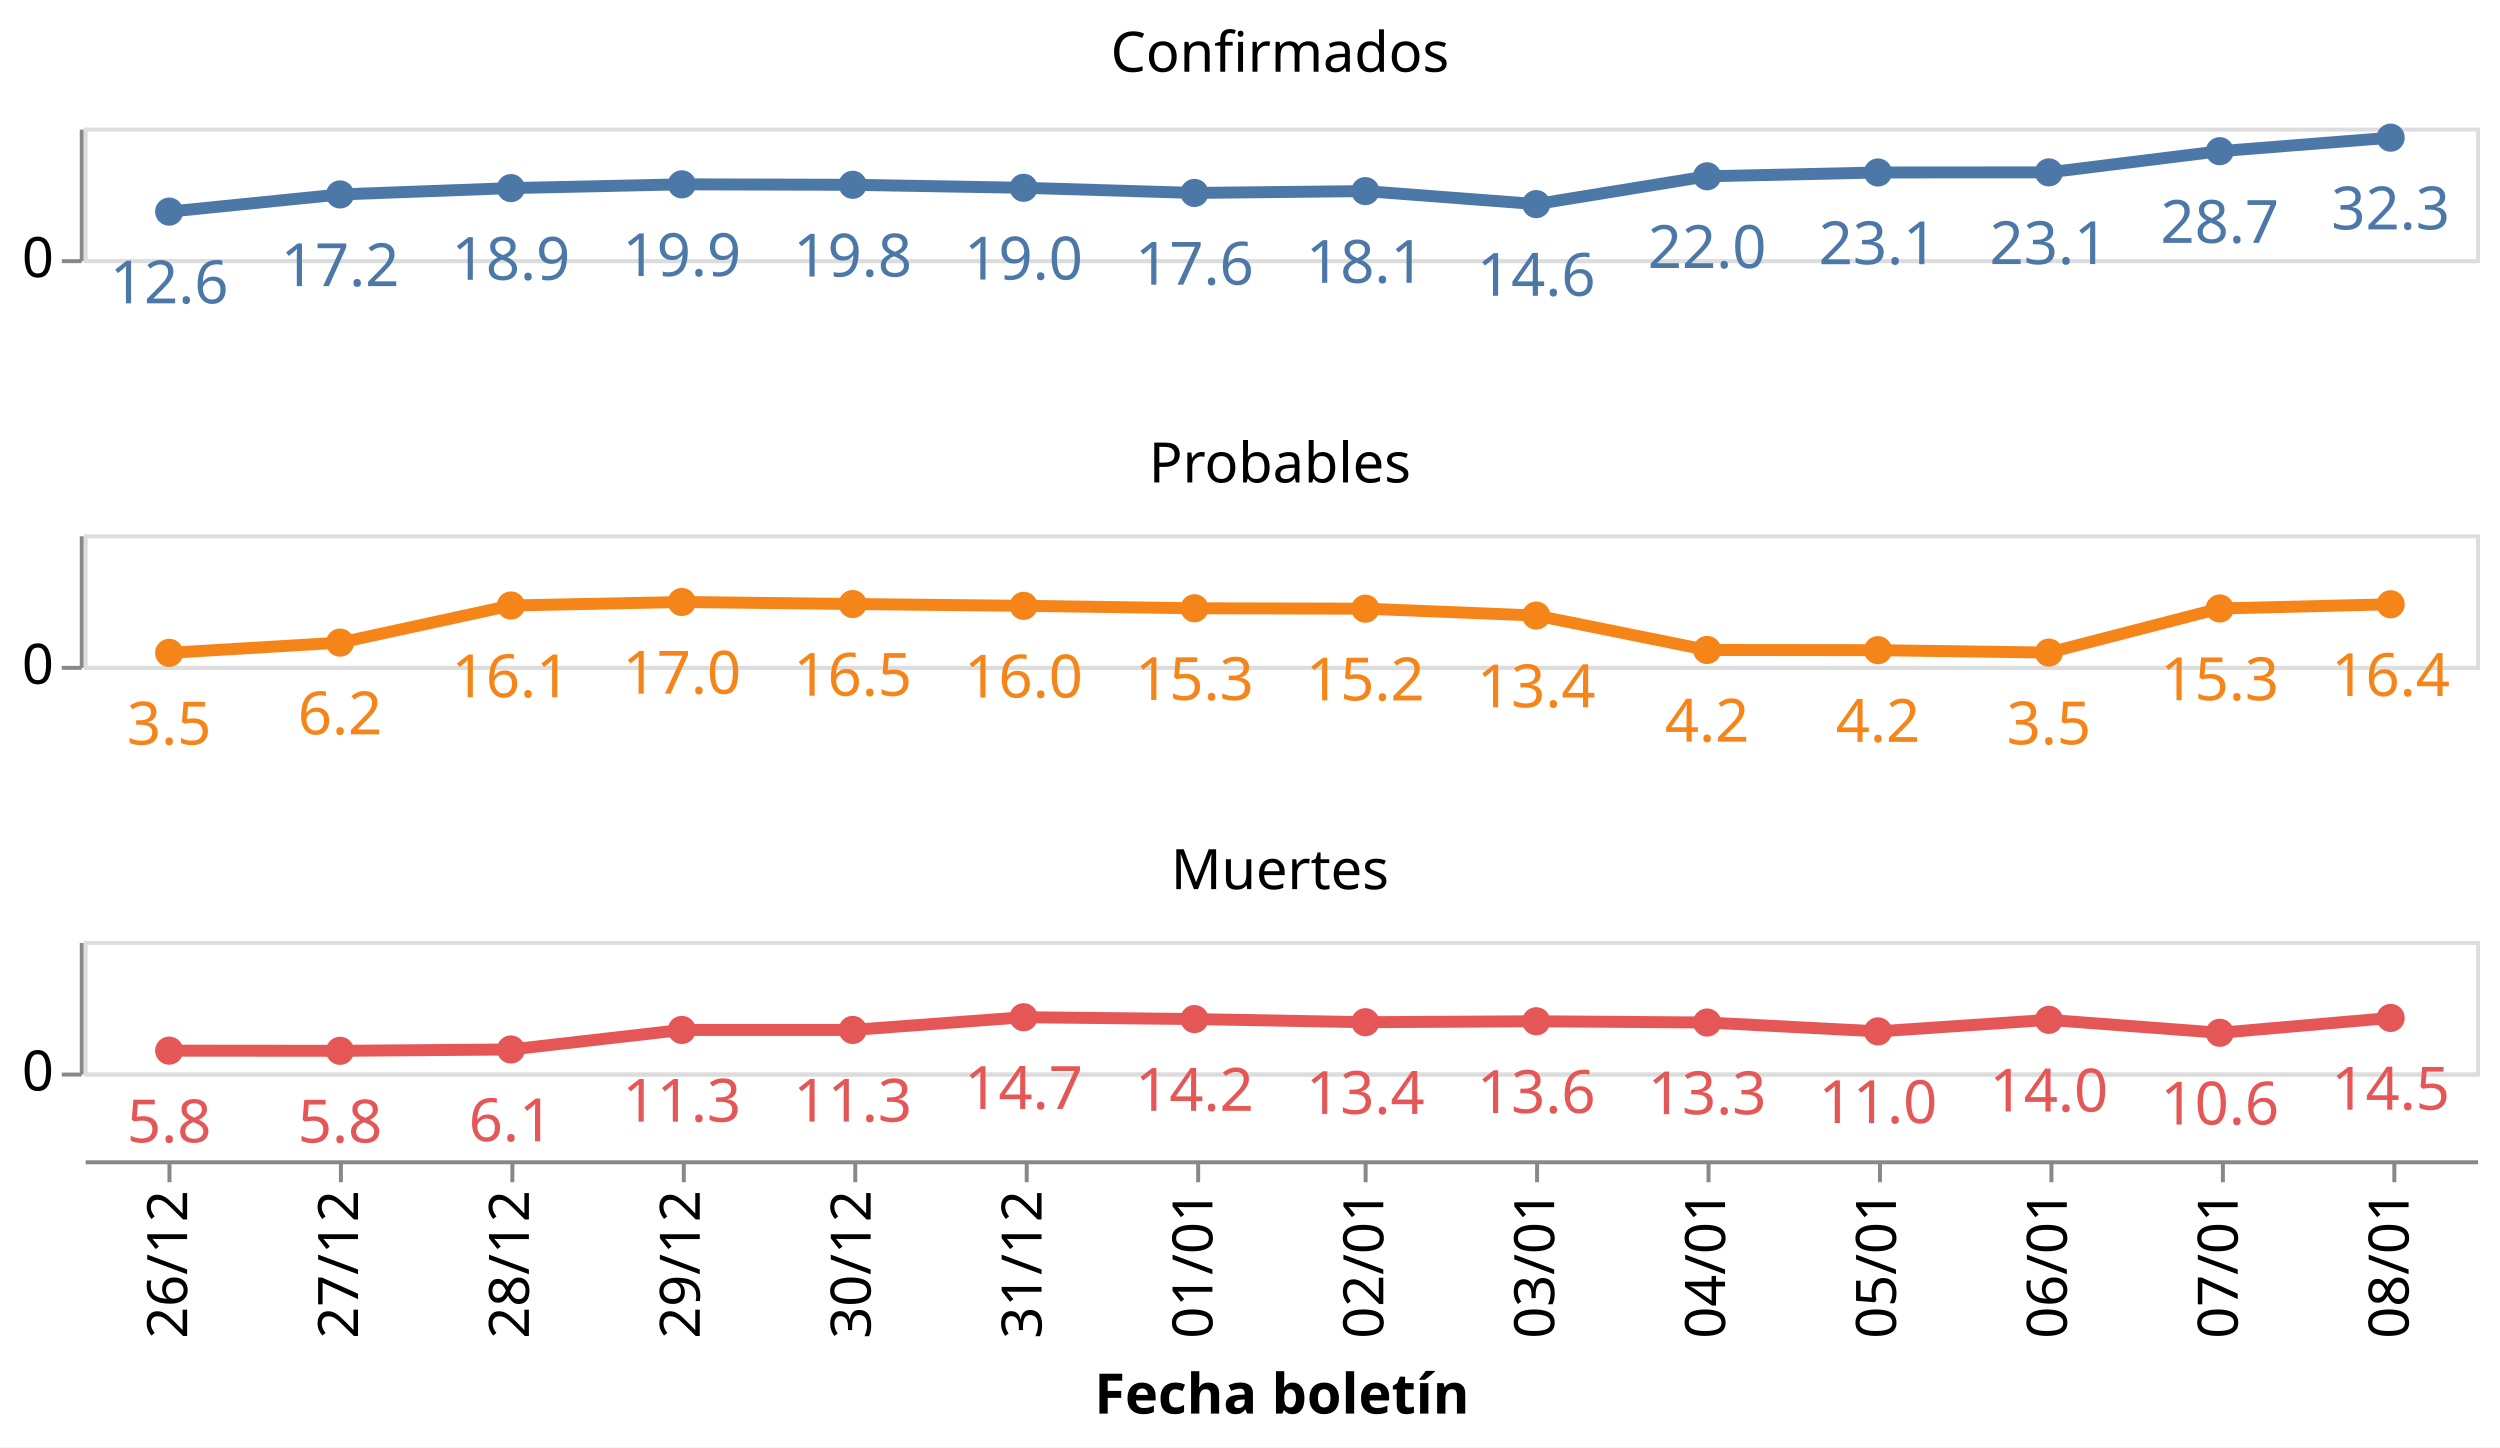
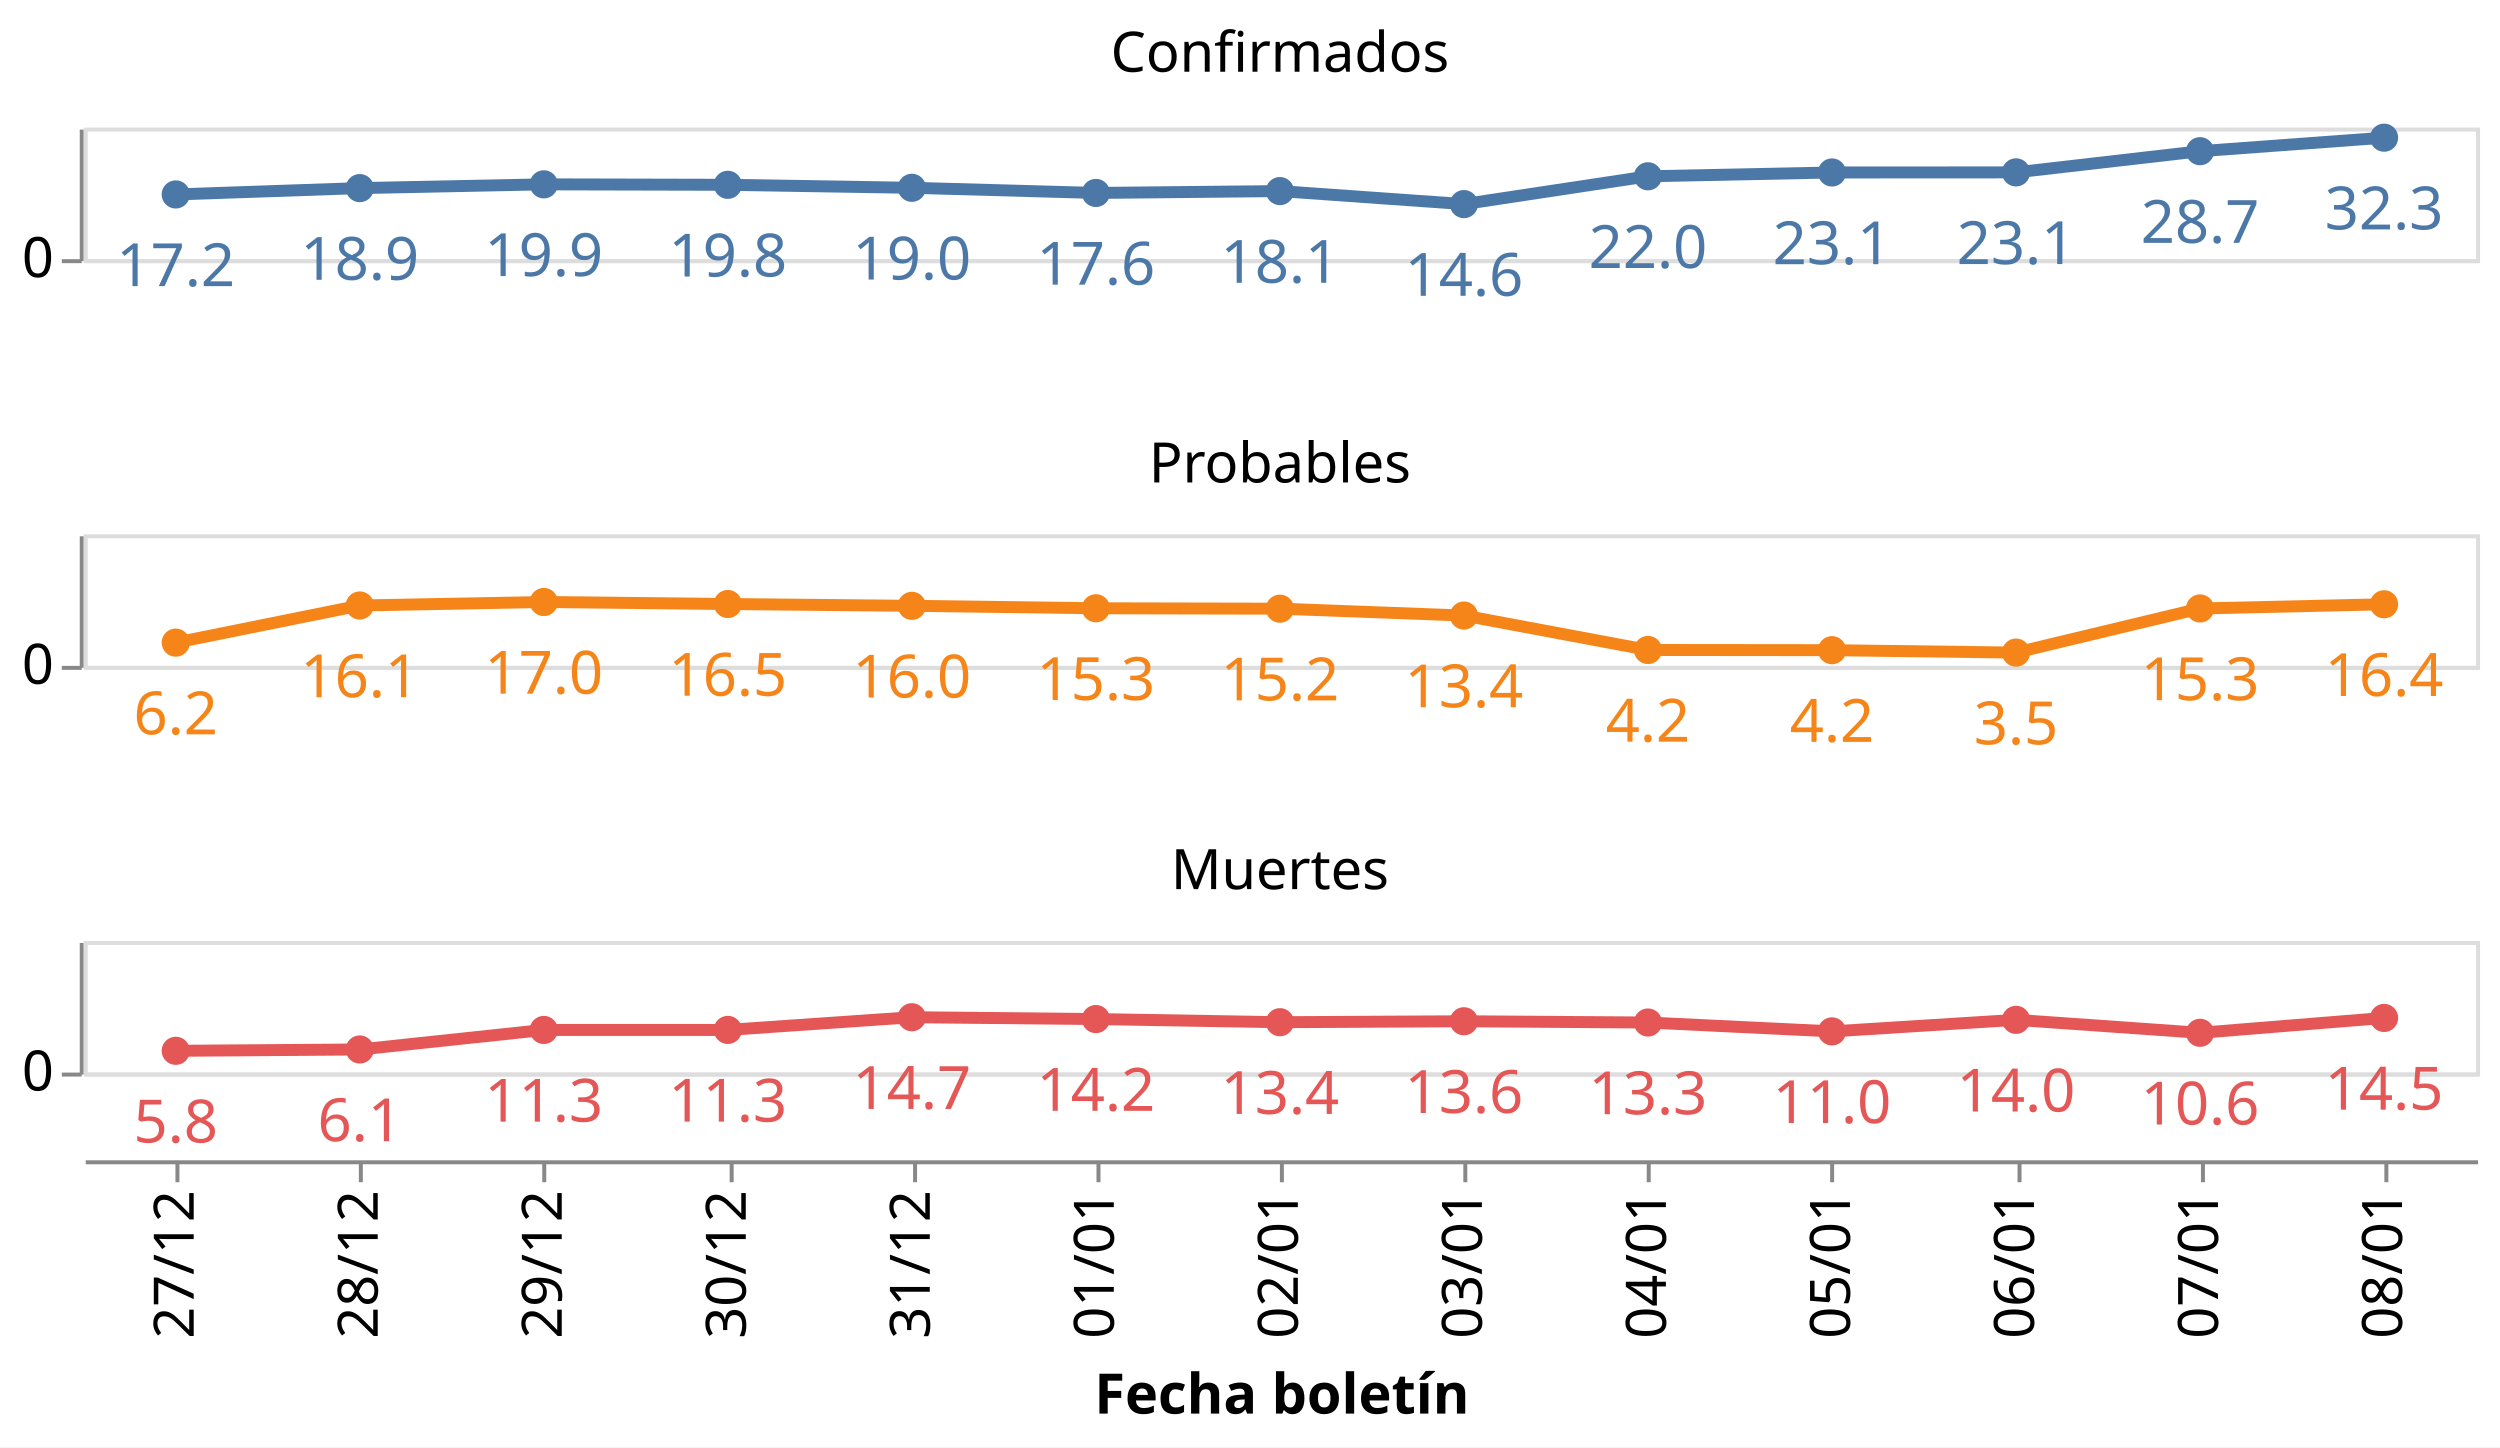
<svg xmlns="http://www.w3.org/2000/svg" class="marks" width="627" height="363" viewBox="0 0 627 363" version="1.1">
  <rect width="627" height="363" style="fill: white;" />
  <g transform="translate(21,32)">
    <g class="mark-group role-frame root">
      <g transform="translate(0,0)">
        <path class="background" d="M0,0h0v0h0Z" style="fill: none;" />
        <g>
          <g class="mark-group role-row-header row_header">
            <g transform="translate(-1,0)">
              <path class="background" d="M0,0h0v33h0Z" style="fill: none;" />
              <g>
                <g class="mark-group role-axis">
                  <g transform="translate(0.5,0.5)">
                    <path class="background" d="M0,0h0v0h0Z" style="pointer-events: none; fill: none;" />
                    <g>
                      <g class="mark-rule role-axis-tick" style="pointer-events: none;">
                        <line transform="translate(0,33)" x2="-5" y2="0" style="fill: none; stroke: #888; stroke-width: 1; opacity: 1;" />
                      </g>
                      <g class="mark-text role-axis-label" style="pointer-events: none;">
                        <text text-anchor="end" transform="translate(-7,37)" style="font-family: sans-serif; font-size: 14px; fill: #000; opacity: 1;">0</text>
                      </g>
                      <g class="mark-rule role-axis-domain" style="pointer-events: none;">
                        <line transform="translate(0,33)" x2="0" y2="-33" style="fill: none; stroke: #888; stroke-width: 1; opacity: 1;" />
                      </g>
                    </g>
                    <path class="foreground" d="" style="pointer-events: none; display: none; fill: none;" />
                  </g>
                </g>
              </g>
              <path class="foreground" d="" style="display: none; fill: none;" />
            </g>
            <g transform="translate(-1,102)">
              <path class="background" d="M0,0h0v33h0Z" style="fill: none;" />
              <g>
                <g class="mark-group role-axis">
                  <g transform="translate(0.5,0.5)">
                    <path class="background" d="M0,0h0v0h0Z" style="pointer-events: none; fill: none;" />
                    <g>
                      <g class="mark-rule role-axis-tick" style="pointer-events: none;">
                        <line transform="translate(0,33)" x2="-5" y2="0" style="fill: none; stroke: #888; stroke-width: 1; opacity: 1;" />
                      </g>
                      <g class="mark-text role-axis-label" style="pointer-events: none;">
                        <text text-anchor="end" transform="translate(-7,37)" style="font-family: sans-serif; font-size: 14px; fill: #000; opacity: 1;">0</text>
                      </g>
                      <g class="mark-rule role-axis-domain" style="pointer-events: none;">
                        <line transform="translate(0,33)" x2="0" y2="-33" style="fill: none; stroke: #888; stroke-width: 1; opacity: 1;" />
                      </g>
                    </g>
                    <path class="foreground" d="" style="pointer-events: none; display: none; fill: none;" />
                  </g>
                </g>
              </g>
              <path class="foreground" d="" style="display: none; fill: none;" />
            </g>
            <g transform="translate(-1,204)">
              <path class="background" d="M0,0h0v33h0Z" style="fill: none;" />
              <g>
                <g class="mark-group role-axis">
                  <g transform="translate(0.5,0.5)">
                    <path class="background" d="M0,0h0v0h0Z" style="pointer-events: none; fill: none;" />
                    <g>
                      <g class="mark-rule role-axis-tick" style="pointer-events: none;">
                        <line transform="translate(0,33)" x2="-5" y2="0" style="fill: none; stroke: #888; stroke-width: 1; opacity: 1;" />
                      </g>
                      <g class="mark-text role-axis-label" style="pointer-events: none;">
                        <text text-anchor="end" transform="translate(-7,37)" style="font-family: sans-serif; font-size: 14px; fill: #000; opacity: 1;">0</text>
                      </g>
                      <g class="mark-rule role-axis-domain" style="pointer-events: none;">
                        <line transform="translate(0,33)" x2="0" y2="-33" style="fill: none; stroke: #888; stroke-width: 1; opacity: 1;" />
                      </g>
                    </g>
                    <path class="foreground" d="" style="pointer-events: none; display: none; fill: none;" />
                  </g>
                </g>
              </g>
              <path class="foreground" d="" style="display: none; fill: none;" />
            </g>
          </g>
          <g class="mark-group role-column-footer column_footer">
            <g transform="translate(0,259)">
              <path class="background" d="M0,0h600v0h-600Z" style="fill: none;" />
              <g>
                <g class="mark-group role-axis">
                  <g transform="translate(0.5,0.5)">
                    <path class="background" d="M0,0h0v0h0Z" style="pointer-events: none; fill: none;" />
                    <g>
                      <g class="mark-rule role-axis-tick" style="pointer-events: none;">
-                         <line transform="translate(21,0)" x2="0" y2="5" style="fill: none; stroke: #888; stroke-width: 1; opacity: 1;" />
-                         <line transform="translate(64,0)" x2="0" y2="5" style="fill: none; stroke: #888; stroke-width: 1; opacity: 1;" />
-                         <line transform="translate(107,0)" x2="0" y2="5" style="fill: none; stroke: #888; stroke-width: 1; opacity: 1;" />
-                         <line transform="translate(150,0)" x2="0" y2="5" style="fill: none; stroke: #888; stroke-width: 1; opacity: 1;" />
-                         <line transform="translate(193,0)" x2="0" y2="5" style="fill: none; stroke: #888; stroke-width: 1; opacity: 1;" />
-                         <line transform="translate(236,0)" x2="0" y2="5" style="fill: none; stroke: #888; stroke-width: 1; opacity: 1;" />
-                         <line transform="translate(279,0)" x2="0" y2="5" style="fill: none; stroke: #888; stroke-width: 1; opacity: 1;" />
-                         <line transform="translate(321,0)" x2="0" y2="5" style="fill: none; stroke: #888; stroke-width: 1; opacity: 1;" />
-                         <line transform="translate(364,0)" x2="0" y2="5" style="fill: none; stroke: #888; stroke-width: 1; opacity: 1;" />
-                         <line transform="translate(407,0)" x2="0" y2="5" style="fill: none; stroke: #888; stroke-width: 1; opacity: 1;" />
-                         <line transform="translate(450,0)" x2="0" y2="5" style="fill: none; stroke: #888; stroke-width: 1; opacity: 1;" />
-                         <line transform="translate(493,0)" x2="0" y2="5" style="fill: none; stroke: #888; stroke-width: 1; opacity: 1;" />
-                         <line transform="translate(536,0)" x2="0" y2="5" style="fill: none; stroke: #888; stroke-width: 1; opacity: 1;" />
-                         <line transform="translate(579,0)" x2="0" y2="5" style="fill: none; stroke: #888; stroke-width: 1; opacity: 1;" />
+                         <line transform="translate(23,0)" x2="0" y2="5" style="fill: none; stroke: #888; stroke-width: 1; opacity: 1;" />
+                         <line transform="translate(69,0)" x2="0" y2="5" style="fill: none; stroke: #888; stroke-width: 1; opacity: 1;" />
+                         <line transform="translate(115,0)" x2="0" y2="5" style="fill: none; stroke: #888; stroke-width: 1; opacity: 1;" />
+                         <line transform="translate(162,0)" x2="0" y2="5" style="fill: none; stroke: #888; stroke-width: 1; opacity: 1;" />
+                         <line transform="translate(208,0)" x2="0" y2="5" style="fill: none; stroke: #888; stroke-width: 1; opacity: 1;" />
+                         <line transform="translate(254,0)" x2="0" y2="5" style="fill: none; stroke: #888; stroke-width: 1; opacity: 1;" />
+                         <line transform="translate(300,0)" x2="0" y2="5" style="fill: none; stroke: #888; stroke-width: 1; opacity: 1;" />
+                         <line transform="translate(346,0)" x2="0" y2="5" style="fill: none; stroke: #888; stroke-width: 1; opacity: 1;" />
+                         <line transform="translate(392,0)" x2="0" y2="5" style="fill: none; stroke: #888; stroke-width: 1; opacity: 1;" />
+                         <line transform="translate(438,0)" x2="0" y2="5" style="fill: none; stroke: #888; stroke-width: 1; opacity: 1;" />
+                         <line transform="translate(485,0)" x2="0" y2="5" style="fill: none; stroke: #888; stroke-width: 1; opacity: 1;" />
+                         <line transform="translate(531,0)" x2="0" y2="5" style="fill: none; stroke: #888; stroke-width: 1; opacity: 1;" />
+                         <line transform="translate(577,0)" x2="0" y2="5" style="fill: none; stroke: #888; stroke-width: 1; opacity: 1;" />
                      </g>
                      <g class="mark-text role-axis-label" style="pointer-events: none;">
-                         <text text-anchor="end" transform="translate(21.42857,7) rotate(270) translate(0,4)" style="font-family: sans-serif; font-size: 14px; fill: #000; opacity: 1;">26/12</text>
-                         <text text-anchor="end" transform="translate(64.28571,7) rotate(270) translate(0,4)" style="font-family: sans-serif; font-size: 14px; fill: #000; opacity: 1;">27/12</text>
-                         <text text-anchor="end" transform="translate(107.1429,7) rotate(270) translate(0,4)" style="font-family: sans-serif; font-size: 14px; fill: #000; opacity: 1;">28/12</text>
-                         <text text-anchor="end" transform="translate(150,7) rotate(270) translate(0,4)" style="font-family: sans-serif; font-size: 14px; fill: #000; opacity: 1;">29/12</text>
-                         <text text-anchor="end" transform="translate(192.8571,7) rotate(270) translate(0,4)" style="font-family: sans-serif; font-size: 14px; fill: #000; opacity: 1;">30/12</text>
-                         <text text-anchor="end" transform="translate(235.7143,7) rotate(270) translate(0,4)" style="font-family: sans-serif; font-size: 14px; fill: #000; opacity: 1;">31/12</text>
-                         <text text-anchor="end" transform="translate(278.5714,7) rotate(270) translate(0,4)" style="font-family: sans-serif; font-size: 14px; fill: #000; opacity: 1;">01/01</text>
-                         <text text-anchor="end" transform="translate(321.4286,7) rotate(270) translate(0,4)" style="font-family: sans-serif; font-size: 14px; fill: #000; opacity: 1;">02/01</text>
-                         <text text-anchor="end" transform="translate(364.2857,7) rotate(270) translate(0,4)" style="font-family: sans-serif; font-size: 14px; fill: #000; opacity: 1;">03/01</text>
-                         <text text-anchor="end" transform="translate(407.1429,7) rotate(270) translate(0,4)" style="font-family: sans-serif; font-size: 14px; fill: #000; opacity: 1;">04/01</text>
-                         <text text-anchor="end" transform="translate(450,7) rotate(270) translate(0,4)" style="font-family: sans-serif; font-size: 14px; fill: #000; opacity: 1;">05/01</text>
-                         <text text-anchor="end" transform="translate(492.8571,7) rotate(270) translate(0,4)" style="font-family: sans-serif; font-size: 14px; fill: #000; opacity: 1;">06/01</text>
-                         <text text-anchor="end" transform="translate(535.7143,7) rotate(270) translate(0,4)" style="font-family: sans-serif; font-size: 14px; fill: #000; opacity: 1;">07/01</text>
-                         <text text-anchor="end" transform="translate(578.5714,7) rotate(270) translate(0,4)" style="font-family: sans-serif; font-size: 14px; fill: #000; opacity: 1;">08/01</text>
+                         <text text-anchor="end" transform="translate(23.07692,7) rotate(270) translate(0,4)" style="font-family: sans-serif; font-size: 14px; fill: #000; opacity: 1;">27/12</text>
+                         <text text-anchor="end" transform="translate(69.23077,7) rotate(270) translate(0,4)" style="font-family: sans-serif; font-size: 14px; fill: #000; opacity: 1;">28/12</text>
+                         <text text-anchor="end" transform="translate(115.3846,7) rotate(270) translate(0,4)" style="font-family: sans-serif; font-size: 14px; fill: #000; opacity: 1;">29/12</text>
+                         <text text-anchor="end" transform="translate(161.5385,7) rotate(270) translate(0,4)" style="font-family: sans-serif; font-size: 14px; fill: #000; opacity: 1;">30/12</text>
+                         <text text-anchor="end" transform="translate(207.6923,7) rotate(270) translate(0,4)" style="font-family: sans-serif; font-size: 14px; fill: #000; opacity: 1;">31/12</text>
+                         <text text-anchor="end" transform="translate(253.8462,7) rotate(270) translate(0,4)" style="font-family: sans-serif; font-size: 14px; fill: #000; opacity: 1;">01/01</text>
+                         <text text-anchor="end" transform="translate(300,7) rotate(270) translate(0,4)" style="font-family: sans-serif; font-size: 14px; fill: #000; opacity: 1;">02/01</text>
+                         <text text-anchor="end" transform="translate(346.1538,7) rotate(270) translate(0,4)" style="font-family: sans-serif; font-size: 14px; fill: #000; opacity: 1;">03/01</text>
+                         <text text-anchor="end" transform="translate(392.3077,7) rotate(270) translate(0,4)" style="font-family: sans-serif; font-size: 14px; fill: #000; opacity: 1;">04/01</text>
+                         <text text-anchor="end" transform="translate(438.4615,7) rotate(270) translate(0,4)" style="font-family: sans-serif; font-size: 14px; fill: #000; opacity: 1;">05/01</text>
+                         <text text-anchor="end" transform="translate(484.6154,7) rotate(270) translate(0,4)" style="font-family: sans-serif; font-size: 14px; fill: #000; opacity: 1;">06/01</text>
+                         <text text-anchor="end" transform="translate(530.7692,7) rotate(270) translate(0,4)" style="font-family: sans-serif; font-size: 14px; fill: #000; opacity: 1;">07/01</text>
+                         <text text-anchor="end" transform="translate(576.9231,7) rotate(270) translate(0,4)" style="font-family: sans-serif; font-size: 14px; fill: #000; opacity: 1;">08/01</text>
                      </g>
                      <g class="mark-rule role-axis-domain" style="pointer-events: none;">
                        <line transform="translate(0,0)" x2="600" y2="0" style="fill: none; stroke: #888; stroke-width: 1; opacity: 1;" />
                      </g>
                      <g class="mark-text role-axis-title" style="pointer-events: none;">
                        <text text-anchor="middle" transform="translate(300,63.03418)" style="font-family: sans-serif; font-size: 14px; font-weight: bold; fill: #000; opacity: 1;">Fecha boletín</text>
                      </g>
                    </g>
                    <path class="foreground" d="" style="pointer-events: none; display: none; fill: none;" />
                  </g>
                </g>
              </g>
              <path class="foreground" d="" style="display: none; fill: none;" />
            </g>
          </g>
          <g class="mark-group role-scope cell">
            <g transform="translate(0,0)">
              <path class="background" d="M0.5,0.5h600v33h-600Z" style="fill: none; stroke: #ddd;" />
              <g>
                <g class="mark-group role-axis">
                  <g transform="translate(0.5,0.5)">
                    <path class="background" d="M0,0h0v0h0Z" style="pointer-events: none; fill: none;" />
                    <g>
                      <g class="mark-rule role-axis-grid" style="pointer-events: none;">
                        <line transform="translate(0,33)" x2="600" y2="0" style="fill: none; stroke: #ddd; stroke-width: 1; opacity: 1;" />
                      </g>
                    </g>
                    <path class="foreground" d="" style="pointer-events: none; display: none; fill: none;" />
                  </g>
                </g>
                <g class="mark-group role-scope child_layer_0_layer_0_pathgroup">
                  <g transform="translate(0,0)">
                    <path class="background" d="M0,0h600v33h-600Z" style="fill: none;" />
                    <g>
                      <g class="mark-line role-mark child_layer_0_layer_0_marks">
-                         <path d="M21.429,21.076L64.286,16.766L107.143,15.177L150,14.232L192.857,14.349L235.714,15.1L278.571,16.389L321.429,15.925L364.286,19.19L407.143,12.213L450,11.258L492.857,11.232L535.714,5.918L578.571,2.529" style="fill: none; stroke: #4c78a8; stroke-width: 3;" />
+                         <path d="M23.077,16.766L69.231,15.177L115.385,14.232L161.538,14.349L207.692,15.1L253.846,16.389L300,15.925L346.154,19.19L392.308,12.213L438.462,11.258L484.615,11.232L530.769,5.918L576.923,2.529" style="fill: none; stroke: #4c78a8; stroke-width: 3;" />
                      </g>
                    </g>
                    <path class="foreground" d="" style="display: none; fill: none;" />
                  </g>
                </g>
                <g class="mark-symbol role-mark child_layer_0_layer_1_marks">
-                   <path transform="translate(578.5714,2.529187)" d="M3.536,0A3.536,3.536,0,1,1,-3.536,0A3.536,3.536,0,1,1,3.536,0" style="fill: #4c78a8; stroke-width: 2; opacity: 1;" />
-                   <path transform="translate(535.7143,5.918071)" d="M3.536,0A3.536,3.536,0,1,1,-3.536,0A3.536,3.536,0,1,1,3.536,0" style="fill: #4c78a8; stroke-width: 2; opacity: 1;" />
-                   <path transform="translate(492.8571,11.23232)" d="M3.536,0A3.536,3.536,0,1,1,-3.536,0A3.536,3.536,0,1,1,3.536,0" style="fill: #4c78a8; stroke-width: 2; opacity: 1;" />
-                   <path transform="translate(450,11.25797)" d="M3.536,0A3.536,3.536,0,1,1,-3.536,0A3.536,3.536,0,1,1,3.536,0" style="fill: #4c78a8; stroke-width: 2; opacity: 1;" />
-                   <path transform="translate(407.1429,12.21331)" d="M3.536,0A3.536,3.536,0,1,1,-3.536,0A3.536,3.536,0,1,1,3.536,0" style="fill: #4c78a8; stroke-width: 2; opacity: 1;" />
-                   <path transform="translate(364.2857,19.18999)" d="M3.536,0A3.536,3.536,0,1,1,-3.536,0A3.536,3.536,0,1,1,3.536,0" style="fill: #4c78a8; stroke-width: 2; opacity: 1;" />
-                   <path transform="translate(321.4286,15.92534)" d="M3.536,0A3.536,3.536,0,1,1,-3.536,0A3.536,3.536,0,1,1,3.536,0" style="fill: #4c78a8; stroke-width: 2; opacity: 1;" />
-                   <path transform="translate(278.5714,16.38901)" d="M3.536,0A3.536,3.536,0,1,1,-3.536,0A3.536,3.536,0,1,1,3.536,0" style="fill: #4c78a8; stroke-width: 2; opacity: 1;" />
-                   <path transform="translate(235.7143,15.10043)" d="M3.536,0A3.536,3.536,0,1,1,-3.536,0A3.536,3.536,0,1,1,3.536,0" style="fill: #4c78a8; stroke-width: 2; opacity: 1;" />
-                   <path transform="translate(192.8571,14.34931)" d="M3.536,0A3.536,3.536,0,1,1,-3.536,0A3.536,3.536,0,1,1,3.536,0" style="fill: #4c78a8; stroke-width: 2; opacity: 1;" />
-                   <path transform="translate(150,14.23176)" d="M3.536,0A3.536,3.536,0,1,1,-3.536,0A3.536,3.536,0,1,1,3.536,0" style="fill: #4c78a8; stroke-width: 2; opacity: 1;" />
-                   <path transform="translate(107.1429,15.17696)" d="M3.536,0A3.536,3.536,0,1,1,-3.536,0A3.536,3.536,0,1,1,3.536,0" style="fill: #4c78a8; stroke-width: 2; opacity: 1;" />
-                   <path transform="translate(64.28571,16.7664)" d="M3.536,0A3.536,3.536,0,1,1,-3.536,0A3.536,3.536,0,1,1,3.536,0" style="fill: #4c78a8; stroke-width: 2; opacity: 1;" />
-                   <path transform="translate(21.42857,21.07553)" d="M3.536,0A3.536,3.536,0,1,1,-3.536,0A3.536,3.536,0,1,1,3.536,0" style="fill: #4c78a8; stroke-width: 2; opacity: 1;" />
+                   <path transform="translate(576.9231,2.529187)" d="M3.536,0A3.536,3.536,0,1,1,-3.536,0A3.536,3.536,0,1,1,3.536,0" style="fill: #4c78a8; stroke-width: 2; opacity: 1;" />
+                   <path transform="translate(530.7692,5.918071)" d="M3.536,0A3.536,3.536,0,1,1,-3.536,0A3.536,3.536,0,1,1,3.536,0" style="fill: #4c78a8; stroke-width: 2; opacity: 1;" />
+                   <path transform="translate(484.6154,11.23232)" d="M3.536,0A3.536,3.536,0,1,1,-3.536,0A3.536,3.536,0,1,1,3.536,0" style="fill: #4c78a8; stroke-width: 2; opacity: 1;" />
+                   <path transform="translate(438.4615,11.25797)" d="M3.536,0A3.536,3.536,0,1,1,-3.536,0A3.536,3.536,0,1,1,3.536,0" style="fill: #4c78a8; stroke-width: 2; opacity: 1;" />
+                   <path transform="translate(392.3077,12.21331)" d="M3.536,0A3.536,3.536,0,1,1,-3.536,0A3.536,3.536,0,1,1,3.536,0" style="fill: #4c78a8; stroke-width: 2; opacity: 1;" />
+                   <path transform="translate(346.1538,19.18999)" d="M3.536,0A3.536,3.536,0,1,1,-3.536,0A3.536,3.536,0,1,1,3.536,0" style="fill: #4c78a8; stroke-width: 2; opacity: 1;" />
+                   <path transform="translate(300,15.92534)" d="M3.536,0A3.536,3.536,0,1,1,-3.536,0A3.536,3.536,0,1,1,3.536,0" style="fill: #4c78a8; stroke-width: 2; opacity: 1;" />
+                   <path transform="translate(253.8462,16.38901)" d="M3.536,0A3.536,3.536,0,1,1,-3.536,0A3.536,3.536,0,1,1,3.536,0" style="fill: #4c78a8; stroke-width: 2; opacity: 1;" />
+                   <path transform="translate(207.6923,15.10043)" d="M3.536,0A3.536,3.536,0,1,1,-3.536,0A3.536,3.536,0,1,1,3.536,0" style="fill: #4c78a8; stroke-width: 2; opacity: 1;" />
+                   <path transform="translate(161.5385,14.34931)" d="M3.536,0A3.536,3.536,0,1,1,-3.536,0A3.536,3.536,0,1,1,3.536,0" style="fill: #4c78a8; stroke-width: 2; opacity: 1;" />
+                   <path transform="translate(115.3846,14.23176)" d="M3.536,0A3.536,3.536,0,1,1,-3.536,0A3.536,3.536,0,1,1,3.536,0" style="fill: #4c78a8; stroke-width: 2; opacity: 1;" />
+                   <path transform="translate(69.23077,15.17696)" d="M3.536,0A3.536,3.536,0,1,1,-3.536,0A3.536,3.536,0,1,1,3.536,0" style="fill: #4c78a8; stroke-width: 2; opacity: 1;" />
+                   <path transform="translate(23.07692,16.7664)" d="M3.536,0A3.536,3.536,0,1,1,-3.536,0A3.536,3.536,0,1,1,3.536,0" style="fill: #4c78a8; stroke-width: 2; opacity: 1;" />
                </g>
                <g class="mark-text role-mark child_layer_1_marks">
-                   <text text-anchor="middle" transform="translate(578.5714,25.52919)" style="font-family: sans-serif; font-size: 15px; fill: #4c78a8;">32.3</text>
-                   <text text-anchor="middle" transform="translate(535.7143,28.91807)" style="font-family: sans-serif; font-size: 15px; fill: #4c78a8;">28.7</text>
-                   <text text-anchor="middle" transform="translate(492.8571,34.23232)" style="font-family: sans-serif; font-size: 15px; fill: #4c78a8;">23.1</text>
-                   <text text-anchor="middle" transform="translate(450,34.25797)" style="font-family: sans-serif; font-size: 15px; fill: #4c78a8;">23.1</text>
-                   <text text-anchor="middle" transform="translate(407.1429,35.21331)" style="font-family: sans-serif; font-size: 15px; fill: #4c78a8;">22.0</text>
-                   <text text-anchor="middle" transform="translate(364.2857,42.18999)" style="font-family: sans-serif; font-size: 15px; fill: #4c78a8;">14.6</text>
-                   <text text-anchor="middle" transform="translate(321.4286,38.92534)" style="font-family: sans-serif; font-size: 15px; fill: #4c78a8;">18.1</text>
-                   <text text-anchor="middle" transform="translate(278.5714,39.38901)" style="font-family: sans-serif; font-size: 15px; fill: #4c78a8;">17.6</text>
-                   <text text-anchor="middle" transform="translate(235.7143,38.10043)" style="font-family: sans-serif; font-size: 15px; fill: #4c78a8;">19.0</text>
-                   <text text-anchor="middle" transform="translate(192.8571,37.34931)" style="font-family: sans-serif; font-size: 15px; fill: #4c78a8;">19.8</text>
-                   <text text-anchor="middle" transform="translate(150,37.23176)" style="font-family: sans-serif; font-size: 15px; fill: #4c78a8;">19.9</text>
-                   <text text-anchor="middle" transform="translate(107.1429,38.17696)" style="font-family: sans-serif; font-size: 15px; fill: #4c78a8;">18.9</text>
-                   <text text-anchor="middle" transform="translate(64.28571,39.7664)" style="font-family: sans-serif; font-size: 15px; fill: #4c78a8;">17.2</text>
-                   <text text-anchor="middle" transform="translate(21.42857,44.07553)" style="font-family: sans-serif; font-size: 15px; fill: #4c78a8;">12.6</text>
+                   <text text-anchor="middle" transform="translate(576.9231,25.52919)" style="font-family: sans-serif; font-size: 15px; fill: #4c78a8;">32.3</text>
+                   <text text-anchor="middle" transform="translate(530.7692,28.91807)" style="font-family: sans-serif; font-size: 15px; fill: #4c78a8;">28.7</text>
+                   <text text-anchor="middle" transform="translate(484.6154,34.23232)" style="font-family: sans-serif; font-size: 15px; fill: #4c78a8;">23.1</text>
+                   <text text-anchor="middle" transform="translate(438.4615,34.25797)" style="font-family: sans-serif; font-size: 15px; fill: #4c78a8;">23.1</text>
+                   <text text-anchor="middle" transform="translate(392.3077,35.21331)" style="font-family: sans-serif; font-size: 15px; fill: #4c78a8;">22.0</text>
+                   <text text-anchor="middle" transform="translate(346.1538,42.18999)" style="font-family: sans-serif; font-size: 15px; fill: #4c78a8;">14.6</text>
+                   <text text-anchor="middle" transform="translate(300,38.92534)" style="font-family: sans-serif; font-size: 15px; fill: #4c78a8;">18.1</text>
+                   <text text-anchor="middle" transform="translate(253.8462,39.38901)" style="font-family: sans-serif; font-size: 15px; fill: #4c78a8;">17.6</text>
+                   <text text-anchor="middle" transform="translate(207.6923,38.10043)" style="font-family: sans-serif; font-size: 15px; fill: #4c78a8;">19.0</text>
+                   <text text-anchor="middle" transform="translate(161.5385,37.34931)" style="font-family: sans-serif; font-size: 15px; fill: #4c78a8;">19.8</text>
+                   <text text-anchor="middle" transform="translate(115.3846,37.23176)" style="font-family: sans-serif; font-size: 15px; fill: #4c78a8;">19.9</text>
+                   <text text-anchor="middle" transform="translate(69.23077,38.17696)" style="font-family: sans-serif; font-size: 15px; fill: #4c78a8;">18.9</text>
+                   <text text-anchor="middle" transform="translate(23.07692,39.7664)" style="font-family: sans-serif; font-size: 15px; fill: #4c78a8;">17.2</text>
                </g>
                <g class="mark-group role-title">
                  <g transform="translate(300,-25.00635)">
                    <path class="background" d="M0,0h0v0h0Z" style="pointer-events: none; fill: none;" />
                    <g>
                      <g class="mark-text role-title-text" style="pointer-events: none;">
                        <text text-anchor="middle" transform="translate(0,11)" style="font-family: sans-serif; font-size: 14px; fill: #000; opacity: 1;">Confirmados</text>
                      </g>
                    </g>
                    <path class="foreground" d="" style="pointer-events: none; display: none; fill: none;" />
                  </g>
                </g>
              </g>
              <path class="foreground" d="" style="display: none; fill: none;" />
            </g>
            <g transform="translate(0,102)">
              <path class="background" d="M0.5,0.5h600v33h-600Z" style="fill: none; stroke: #ddd;" />
              <g>
                <g class="mark-group role-axis">
                  <g transform="translate(0.5,0.5)">
                    <path class="background" d="M0,0h0v0h0Z" style="pointer-events: none; fill: none;" />
                    <g>
                      <g class="mark-rule role-axis-grid" style="pointer-events: none;">
                        <line transform="translate(0,33)" x2="600" y2="0" style="fill: none; stroke: #ddd; stroke-width: 1; opacity: 1;" />
                      </g>
                    </g>
                    <path class="foreground" d="" style="pointer-events: none; display: none; fill: none;" />
                  </g>
                </g>
                <g class="mark-group role-scope child_layer_0_layer_0_pathgroup">
                  <g transform="translate(0,0)">
                    <path class="background" d="M0,0h600v33h-600Z" style="fill: none;" />
                    <g>
                      <g class="mark-line role-mark child_layer_0_layer_0_marks">
-                         <path d="M21.429,29.735L64.286,27.17L107.143,17.859L150,16.98L192.857,17.488L235.714,17.942L278.571,18.554L321.429,18.657L364.286,20.38L407.143,29.012L450,29.065L492.857,29.673L535.714,18.602L578.571,17.554" style="fill: none; stroke: #f58518; stroke-width: 3;" />
+                         <path d="M23.077,27.17L69.231,17.859L115.385,16.98L161.538,17.488L207.692,17.942L253.846,18.554L300,18.657L346.154,20.38L392.308,29.012L438.462,29.065L484.615,29.673L530.769,18.602L576.923,17.554" style="fill: none; stroke: #f58518; stroke-width: 3;" />
                      </g>
                    </g>
                    <path class="foreground" d="" style="display: none; fill: none;" />
                  </g>
                </g>
                <g class="mark-symbol role-mark child_layer_0_layer_1_marks">
-                   <path transform="translate(578.5714,17.55413)" d="M3.536,0A3.536,3.536,0,1,1,-3.536,0A3.536,3.536,0,1,1,3.536,0" style="fill: #f58518; stroke-width: 2; opacity: 1;" />
-                   <path transform="translate(535.7143,18.60249)" d="M3.536,0A3.536,3.536,0,1,1,-3.536,0A3.536,3.536,0,1,1,3.536,0" style="fill: #f58518; stroke-width: 2; opacity: 1;" />
-                   <path transform="translate(492.8571,29.67296)" d="M3.536,0A3.536,3.536,0,1,1,-3.536,0A3.536,3.536,0,1,1,3.536,0" style="fill: #f58518; stroke-width: 2; opacity: 1;" />
-                   <path transform="translate(450,29.06467)" d="M3.536,0A3.536,3.536,0,1,1,-3.536,0A3.536,3.536,0,1,1,3.536,0" style="fill: #f58518; stroke-width: 2; opacity: 1;" />
-                   <path transform="translate(407.1429,29.01236)" d="M3.536,0A3.536,3.536,0,1,1,-3.536,0A3.536,3.536,0,1,1,3.536,0" style="fill: #f58518; stroke-width: 2; opacity: 1;" />
-                   <path transform="translate(364.2857,20.37983)" d="M3.536,0A3.536,3.536,0,1,1,-3.536,0A3.536,3.536,0,1,1,3.536,0" style="fill: #f58518; stroke-width: 2; opacity: 1;" />
-                   <path transform="translate(321.4286,18.65679)" d="M3.536,0A3.536,3.536,0,1,1,-3.536,0A3.536,3.536,0,1,1,3.536,0" style="fill: #f58518; stroke-width: 2; opacity: 1;" />
-                   <path transform="translate(278.5714,18.55437)" d="M3.536,0A3.536,3.536,0,1,1,-3.536,0A3.536,3.536,0,1,1,3.536,0" style="fill: #f58518; stroke-width: 2; opacity: 1;" />
-                   <path transform="translate(235.7143,17.94202)" d="M3.536,0A3.536,3.536,0,1,1,-3.536,0A3.536,3.536,0,1,1,3.536,0" style="fill: #f58518; stroke-width: 2; opacity: 1;" />
-                   <path transform="translate(192.8571,17.48845)" d="M3.536,0A3.536,3.536,0,1,1,-3.536,0A3.536,3.536,0,1,1,3.536,0" style="fill: #f58518; stroke-width: 2; opacity: 1;" />
-                   <path transform="translate(150,16.98001)" d="M3.536,0A3.536,3.536,0,1,1,-3.536,0A3.536,3.536,0,1,1,3.536,0" style="fill: #f58518; stroke-width: 2; opacity: 1;" />
-                   <path transform="translate(107.1429,17.85906)" d="M3.536,0A3.536,3.536,0,1,1,-3.536,0A3.536,3.536,0,1,1,3.536,0" style="fill: #f58518; stroke-width: 2; opacity: 1;" />
-                   <path transform="translate(64.28571,27.17043)" d="M3.536,0A3.536,3.536,0,1,1,-3.536,0A3.536,3.536,0,1,1,3.536,0" style="fill: #f58518; stroke-width: 2; opacity: 1;" />
-                   <path transform="translate(21.42857,29.73534)" d="M3.536,0A3.536,3.536,0,1,1,-3.536,0A3.536,3.536,0,1,1,3.536,0" style="fill: #f58518; stroke-width: 2; opacity: 1;" />
+                   <path transform="translate(576.9231,17.55413)" d="M3.536,0A3.536,3.536,0,1,1,-3.536,0A3.536,3.536,0,1,1,3.536,0" style="fill: #f58518; stroke-width: 2; opacity: 1;" />
+                   <path transform="translate(530.7692,18.60249)" d="M3.536,0A3.536,3.536,0,1,1,-3.536,0A3.536,3.536,0,1,1,3.536,0" style="fill: #f58518; stroke-width: 2; opacity: 1;" />
+                   <path transform="translate(484.6154,29.67296)" d="M3.536,0A3.536,3.536,0,1,1,-3.536,0A3.536,3.536,0,1,1,3.536,0" style="fill: #f58518; stroke-width: 2; opacity: 1;" />
+                   <path transform="translate(438.4615,29.06467)" d="M3.536,0A3.536,3.536,0,1,1,-3.536,0A3.536,3.536,0,1,1,3.536,0" style="fill: #f58518; stroke-width: 2; opacity: 1;" />
+                   <path transform="translate(392.3077,29.01236)" d="M3.536,0A3.536,3.536,0,1,1,-3.536,0A3.536,3.536,0,1,1,3.536,0" style="fill: #f58518; stroke-width: 2; opacity: 1;" />
+                   <path transform="translate(346.1538,20.37983)" d="M3.536,0A3.536,3.536,0,1,1,-3.536,0A3.536,3.536,0,1,1,3.536,0" style="fill: #f58518; stroke-width: 2; opacity: 1;" />
+                   <path transform="translate(300,18.65679)" d="M3.536,0A3.536,3.536,0,1,1,-3.536,0A3.536,3.536,0,1,1,3.536,0" style="fill: #f58518; stroke-width: 2; opacity: 1;" />
+                   <path transform="translate(253.8462,18.55437)" d="M3.536,0A3.536,3.536,0,1,1,-3.536,0A3.536,3.536,0,1,1,3.536,0" style="fill: #f58518; stroke-width: 2; opacity: 1;" />
+                   <path transform="translate(207.6923,17.94202)" d="M3.536,0A3.536,3.536,0,1,1,-3.536,0A3.536,3.536,0,1,1,3.536,0" style="fill: #f58518; stroke-width: 2; opacity: 1;" />
+                   <path transform="translate(161.5385,17.48845)" d="M3.536,0A3.536,3.536,0,1,1,-3.536,0A3.536,3.536,0,1,1,3.536,0" style="fill: #f58518; stroke-width: 2; opacity: 1;" />
+                   <path transform="translate(115.3846,16.98001)" d="M3.536,0A3.536,3.536,0,1,1,-3.536,0A3.536,3.536,0,1,1,3.536,0" style="fill: #f58518; stroke-width: 2; opacity: 1;" />
+                   <path transform="translate(69.23077,17.85906)" d="M3.536,0A3.536,3.536,0,1,1,-3.536,0A3.536,3.536,0,1,1,3.536,0" style="fill: #f58518; stroke-width: 2; opacity: 1;" />
+                   <path transform="translate(23.07692,27.17043)" d="M3.536,0A3.536,3.536,0,1,1,-3.536,0A3.536,3.536,0,1,1,3.536,0" style="fill: #f58518; stroke-width: 2; opacity: 1;" />
                </g>
                <g class="mark-text role-mark child_layer_1_marks">
-                   <text text-anchor="middle" transform="translate(578.5714,40.55413)" style="font-family: sans-serif; font-size: 15px; fill: #f58518;">16.4</text>
-                   <text text-anchor="middle" transform="translate(535.7143,41.60249)" style="font-family: sans-serif; font-size: 15px; fill: #f58518;">15.3</text>
-                   <text text-anchor="middle" transform="translate(492.8571,52.67296)" style="font-family: sans-serif; font-size: 15px; fill: #f58518;">3.5</text>
-                   <text text-anchor="middle" transform="translate(450,52.06467)" style="font-family: sans-serif; font-size: 15px; fill: #f58518;">4.2</text>
-                   <text text-anchor="middle" transform="translate(407.1429,52.01236)" style="font-family: sans-serif; font-size: 15px; fill: #f58518;">4.2</text>
-                   <text text-anchor="middle" transform="translate(364.2857,43.37983)" style="font-family: sans-serif; font-size: 15px; fill: #f58518;">13.4</text>
-                   <text text-anchor="middle" transform="translate(321.4286,41.65679)" style="font-family: sans-serif; font-size: 15px; fill: #f58518;">15.2</text>
-                   <text text-anchor="middle" transform="translate(278.5714,41.55437)" style="font-family: sans-serif; font-size: 15px; fill: #f58518;">15.3</text>
-                   <text text-anchor="middle" transform="translate(235.7143,40.94202)" style="font-family: sans-serif; font-size: 15px; fill: #f58518;">16.0</text>
-                   <text text-anchor="middle" transform="translate(192.8571,40.48845)" style="font-family: sans-serif; font-size: 15px; fill: #f58518;">16.5</text>
-                   <text text-anchor="middle" transform="translate(150,39.98001)" style="font-family: sans-serif; font-size: 15px; fill: #f58518;">17.0</text>
-                   <text text-anchor="middle" transform="translate(107.1429,40.85906)" style="font-family: sans-serif; font-size: 15px; fill: #f58518;">16.1</text>
-                   <text text-anchor="middle" transform="translate(64.28571,50.17043)" style="font-family: sans-serif; font-size: 15px; fill: #f58518;">6.2</text>
-                   <text text-anchor="middle" transform="translate(21.42857,52.73534)" style="font-family: sans-serif; font-size: 15px; fill: #f58518;">3.5</text>
+                   <text text-anchor="middle" transform="translate(576.9231,40.55413)" style="font-family: sans-serif; font-size: 15px; fill: #f58518;">16.4</text>
+                   <text text-anchor="middle" transform="translate(530.7692,41.60249)" style="font-family: sans-serif; font-size: 15px; fill: #f58518;">15.3</text>
+                   <text text-anchor="middle" transform="translate(484.6154,52.67296)" style="font-family: sans-serif; font-size: 15px; fill: #f58518;">3.5</text>
+                   <text text-anchor="middle" transform="translate(438.4615,52.06467)" style="font-family: sans-serif; font-size: 15px; fill: #f58518;">4.2</text>
+                   <text text-anchor="middle" transform="translate(392.3077,52.01236)" style="font-family: sans-serif; font-size: 15px; fill: #f58518;">4.2</text>
+                   <text text-anchor="middle" transform="translate(346.1538,43.37983)" style="font-family: sans-serif; font-size: 15px; fill: #f58518;">13.4</text>
+                   <text text-anchor="middle" transform="translate(300,41.65679)" style="font-family: sans-serif; font-size: 15px; fill: #f58518;">15.2</text>
+                   <text text-anchor="middle" transform="translate(253.8462,41.55437)" style="font-family: sans-serif; font-size: 15px; fill: #f58518;">15.3</text>
+                   <text text-anchor="middle" transform="translate(207.6923,40.94202)" style="font-family: sans-serif; font-size: 15px; fill: #f58518;">16.0</text>
+                   <text text-anchor="middle" transform="translate(161.5385,40.48845)" style="font-family: sans-serif; font-size: 15px; fill: #f58518;">16.5</text>
+                   <text text-anchor="middle" transform="translate(115.3846,39.98001)" style="font-family: sans-serif; font-size: 15px; fill: #f58518;">17.0</text>
+                   <text text-anchor="middle" transform="translate(69.23077,40.85906)" style="font-family: sans-serif; font-size: 15px; fill: #f58518;">16.1</text>
+                   <text text-anchor="middle" transform="translate(23.07692,50.17043)" style="font-family: sans-serif; font-size: 15px; fill: #f58518;">6.2</text>
                </g>
                <g class="mark-group role-title">
                  <g transform="translate(300,-24)">
                    <path class="background" d="M0,0h0v0h0Z" style="pointer-events: none; fill: none;" />
                    <g>
                      <g class="mark-text role-title-text" style="pointer-events: none;">
                        <text text-anchor="middle" transform="translate(0,11)" style="font-family: sans-serif; font-size: 14px; fill: #000; opacity: 1;">Probables</text>
                      </g>
                    </g>
                    <path class="foreground" d="" style="pointer-events: none; display: none; fill: none;" />
                  </g>
                </g>
              </g>
              <path class="foreground" d="" style="display: none; fill: none;" />
            </g>
            <g transform="translate(0,204)">
              <path class="background" d="M0.5,0.5h600v33h-600Z" style="fill: none; stroke: #ddd;" />
              <g>
                <g class="mark-group role-axis">
                  <g transform="translate(0.5,0.5)">
                    <path class="background" d="M0,0h0v0h0Z" style="pointer-events: none; fill: none;" />
                    <g>
                      <g class="mark-rule role-axis-grid" style="pointer-events: none;">
                        <line transform="translate(0,33)" x2="600" y2="0" style="fill: none; stroke: #ddd; stroke-width: 1; opacity: 1;" />
                      </g>
                    </g>
                    <path class="foreground" d="" style="pointer-events: none; display: none; fill: none;" />
                  </g>
                </g>
                <g class="mark-group role-scope child_layer_0_layer_0_pathgroup">
                  <g transform="translate(0,0)">
                    <path class="background" d="M0,0h600v33h-600Z" style="fill: none;" />
                    <g>
                      <g class="mark-line role-mark child_layer_0_layer_0_marks">
-                         <path d="M21.429,27.5L64.286,27.541L107.143,27.208L150,22.31L192.857,22.303L235.714,19.119L278.571,19.582L321.429,20.369L364.286,20.133L407.143,20.447L450,22.672L492.857,19.778L535.714,23.027L578.571,19.297" style="fill: none; stroke: #e45756; stroke-width: 3;" />
+                         <path d="M23.077,27.541L69.231,27.208L115.385,22.31L161.538,22.303L207.692,19.119L253.846,19.582L300,20.369L346.154,20.133L392.308,20.447L438.462,22.672L484.615,19.778L530.769,23.027L576.923,19.297" style="fill: none; stroke: #e45756; stroke-width: 3;" />
                      </g>
                    </g>
                    <path class="foreground" d="" style="display: none; fill: none;" />
                  </g>
                </g>
                <g class="mark-symbol role-mark child_layer_0_layer_1_marks">
-                   <path transform="translate(578.5714,19.29714)" d="M3.536,0A3.536,3.536,0,1,1,-3.536,0A3.536,3.536,0,1,1,3.536,0" style="fill: #e45756; stroke-width: 2; opacity: 1;" />
-                   <path transform="translate(535.7143,23.02696)" d="M3.536,0A3.536,3.536,0,1,1,-3.536,0A3.536,3.536,0,1,1,3.536,0" style="fill: #e45756; stroke-width: 2; opacity: 1;" />
-                   <path transform="translate(492.8571,19.77782)" d="M3.536,0A3.536,3.536,0,1,1,-3.536,0A3.536,3.536,0,1,1,3.536,0" style="fill: #e45756; stroke-width: 2; opacity: 1;" />
-                   <path transform="translate(450,22.67243)" d="M3.536,0A3.536,3.536,0,1,1,-3.536,0A3.536,3.536,0,1,1,3.536,0" style="fill: #e45756; stroke-width: 2; opacity: 1;" />
-                   <path transform="translate(407.1429,20.44706)" d="M3.536,0A3.536,3.536,0,1,1,-3.536,0A3.536,3.536,0,1,1,3.536,0" style="fill: #e45756; stroke-width: 2; opacity: 1;" />
-                   <path transform="translate(364.2857,20.13333)" d="M3.536,0A3.536,3.536,0,1,1,-3.536,0A3.536,3.536,0,1,1,3.536,0" style="fill: #e45756; stroke-width: 2; opacity: 1;" />
-                   <path transform="translate(321.4286,20.36945)" d="M3.536,0A3.536,3.536,0,1,1,-3.536,0A3.536,3.536,0,1,1,3.536,0" style="fill: #e45756; stroke-width: 2; opacity: 1;" />
-                   <path transform="translate(278.5714,19.58165)" d="M3.536,0A3.536,3.536,0,1,1,-3.536,0A3.536,3.536,0,1,1,3.536,0" style="fill: #e45756; stroke-width: 2; opacity: 1;" />
-                   <path transform="translate(235.7143,19.11905)" d="M3.536,0A3.536,3.536,0,1,1,-3.536,0A3.536,3.536,0,1,1,3.536,0" style="fill: #e45756; stroke-width: 2; opacity: 1;" />
-                   <path transform="translate(192.8571,22.30265)" d="M3.536,0A3.536,3.536,0,1,1,-3.536,0A3.536,3.536,0,1,1,3.536,0" style="fill: #e45756; stroke-width: 2; opacity: 1;" />
-                   <path transform="translate(150,22.3102)" d="M3.536,0A3.536,3.536,0,1,1,-3.536,0A3.536,3.536,0,1,1,3.536,0" style="fill: #e45756; stroke-width: 2; opacity: 1;" />
-                   <path transform="translate(107.1429,27.20816)" d="M3.536,0A3.536,3.536,0,1,1,-3.536,0A3.536,3.536,0,1,1,3.536,0" style="fill: #e45756; stroke-width: 2; opacity: 1;" />
-                   <path transform="translate(64.28571,27.54135)" d="M3.536,0A3.536,3.536,0,1,1,-3.536,0A3.536,3.536,0,1,1,3.536,0" style="fill: #e45756; stroke-width: 2; opacity: 1;" />
-                   <path transform="translate(21.42857,27.5)" d="M3.536,0A3.536,3.536,0,1,1,-3.536,0A3.536,3.536,0,1,1,3.536,0" style="fill: #e45756; stroke-width: 2; opacity: 1;" />
+                   <path transform="translate(576.9231,19.29714)" d="M3.536,0A3.536,3.536,0,1,1,-3.536,0A3.536,3.536,0,1,1,3.536,0" style="fill: #e45756; stroke-width: 2; opacity: 1;" />
+                   <path transform="translate(530.7692,23.02696)" d="M3.536,0A3.536,3.536,0,1,1,-3.536,0A3.536,3.536,0,1,1,3.536,0" style="fill: #e45756; stroke-width: 2; opacity: 1;" />
+                   <path transform="translate(484.6154,19.77782)" d="M3.536,0A3.536,3.536,0,1,1,-3.536,0A3.536,3.536,0,1,1,3.536,0" style="fill: #e45756; stroke-width: 2; opacity: 1;" />
+                   <path transform="translate(438.4615,22.67243)" d="M3.536,0A3.536,3.536,0,1,1,-3.536,0A3.536,3.536,0,1,1,3.536,0" style="fill: #e45756; stroke-width: 2; opacity: 1;" />
+                   <path transform="translate(392.3077,20.44706)" d="M3.536,0A3.536,3.536,0,1,1,-3.536,0A3.536,3.536,0,1,1,3.536,0" style="fill: #e45756; stroke-width: 2; opacity: 1;" />
+                   <path transform="translate(346.1538,20.13333)" d="M3.536,0A3.536,3.536,0,1,1,-3.536,0A3.536,3.536,0,1,1,3.536,0" style="fill: #e45756; stroke-width: 2; opacity: 1;" />
+                   <path transform="translate(300,20.36945)" d="M3.536,0A3.536,3.536,0,1,1,-3.536,0A3.536,3.536,0,1,1,3.536,0" style="fill: #e45756; stroke-width: 2; opacity: 1;" />
+                   <path transform="translate(253.8462,19.58165)" d="M3.536,0A3.536,3.536,0,1,1,-3.536,0A3.536,3.536,0,1,1,3.536,0" style="fill: #e45756; stroke-width: 2; opacity: 1;" />
+                   <path transform="translate(207.6923,19.11905)" d="M3.536,0A3.536,3.536,0,1,1,-3.536,0A3.536,3.536,0,1,1,3.536,0" style="fill: #e45756; stroke-width: 2; opacity: 1;" />
+                   <path transform="translate(161.5385,22.30265)" d="M3.536,0A3.536,3.536,0,1,1,-3.536,0A3.536,3.536,0,1,1,3.536,0" style="fill: #e45756; stroke-width: 2; opacity: 1;" />
+                   <path transform="translate(115.3846,22.3102)" d="M3.536,0A3.536,3.536,0,1,1,-3.536,0A3.536,3.536,0,1,1,3.536,0" style="fill: #e45756; stroke-width: 2; opacity: 1;" />
+                   <path transform="translate(69.23077,27.20816)" d="M3.536,0A3.536,3.536,0,1,1,-3.536,0A3.536,3.536,0,1,1,3.536,0" style="fill: #e45756; stroke-width: 2; opacity: 1;" />
+                   <path transform="translate(23.07692,27.54135)" d="M3.536,0A3.536,3.536,0,1,1,-3.536,0A3.536,3.536,0,1,1,3.536,0" style="fill: #e45756; stroke-width: 2; opacity: 1;" />
                </g>
                <g class="mark-text role-mark child_layer_1_marks">
-                   <text text-anchor="middle" transform="translate(578.5714,42.29714)" style="font-family: sans-serif; font-size: 15px; fill: #e45756;">14.5</text>
-                   <text text-anchor="middle" transform="translate(535.7143,46.02696)" style="font-family: sans-serif; font-size: 15px; fill: #e45756;">10.6</text>
-                   <text text-anchor="middle" transform="translate(492.8571,42.77782)" style="font-family: sans-serif; font-size: 15px; fill: #e45756;">14.0</text>
-                   <text text-anchor="middle" transform="translate(450,45.67243)" style="font-family: sans-serif; font-size: 15px; fill: #e45756;">11.0</text>
-                   <text text-anchor="middle" transform="translate(407.1429,43.44706)" style="font-family: sans-serif; font-size: 15px; fill: #e45756;">13.3</text>
-                   <text text-anchor="middle" transform="translate(364.2857,43.13333)" style="font-family: sans-serif; font-size: 15px; fill: #e45756;">13.6</text>
-                   <text text-anchor="middle" transform="translate(321.4286,43.36945)" style="font-family: sans-serif; font-size: 15px; fill: #e45756;">13.4</text>
-                   <text text-anchor="middle" transform="translate(278.5714,42.58165)" style="font-family: sans-serif; font-size: 15px; fill: #e45756;">14.2</text>
-                   <text text-anchor="middle" transform="translate(235.7143,42.11905)" style="font-family: sans-serif; font-size: 15px; fill: #e45756;">14.7</text>
-                   <text text-anchor="middle" transform="translate(192.8571,45.30265)" style="font-family: sans-serif; font-size: 15px; fill: #e45756;">11.3</text>
-                   <text text-anchor="middle" transform="translate(150,45.3102)" style="font-family: sans-serif; font-size: 15px; fill: #e45756;">11.3</text>
-                   <text text-anchor="middle" transform="translate(107.1429,50.20816)" style="font-family: sans-serif; font-size: 15px; fill: #e45756;">6.1</text>
-                   <text text-anchor="middle" transform="translate(64.28571,50.54135)" style="font-family: sans-serif; font-size: 15px; fill: #e45756;">5.8</text>
-                   <text text-anchor="middle" transform="translate(21.42857,50.5)" style="font-family: sans-serif; font-size: 15px; fill: #e45756;">5.8</text>
+                   <text text-anchor="middle" transform="translate(576.9231,42.29714)" style="font-family: sans-serif; font-size: 15px; fill: #e45756;">14.5</text>
+                   <text text-anchor="middle" transform="translate(530.7692,46.02696)" style="font-family: sans-serif; font-size: 15px; fill: #e45756;">10.6</text>
+                   <text text-anchor="middle" transform="translate(484.6154,42.77782)" style="font-family: sans-serif; font-size: 15px; fill: #e45756;">14.0</text>
+                   <text text-anchor="middle" transform="translate(438.4615,45.67243)" style="font-family: sans-serif; font-size: 15px; fill: #e45756;">11.0</text>
+                   <text text-anchor="middle" transform="translate(392.3077,43.44706)" style="font-family: sans-serif; font-size: 15px; fill: #e45756;">13.3</text>
+                   <text text-anchor="middle" transform="translate(346.1538,43.13333)" style="font-family: sans-serif; font-size: 15px; fill: #e45756;">13.6</text>
+                   <text text-anchor="middle" transform="translate(300,43.36945)" style="font-family: sans-serif; font-size: 15px; fill: #e45756;">13.4</text>
+                   <text text-anchor="middle" transform="translate(253.8462,42.58165)" style="font-family: sans-serif; font-size: 15px; fill: #e45756;">14.2</text>
+                   <text text-anchor="middle" transform="translate(207.6923,42.11905)" style="font-family: sans-serif; font-size: 15px; fill: #e45756;">14.7</text>
+                   <text text-anchor="middle" transform="translate(161.5385,45.30265)" style="font-family: sans-serif; font-size: 15px; fill: #e45756;">11.3</text>
+                   <text text-anchor="middle" transform="translate(115.3846,45.3102)" style="font-family: sans-serif; font-size: 15px; fill: #e45756;">11.3</text>
+                   <text text-anchor="middle" transform="translate(69.23077,50.20816)" style="font-family: sans-serif; font-size: 15px; fill: #e45756;">6.1</text>
+                   <text text-anchor="middle" transform="translate(23.07692,50.54135)" style="font-family: sans-serif; font-size: 15px; fill: #e45756;">5.8</text>
                </g>
                <g class="mark-group role-title">
                  <g transform="translate(300,-24)">
                    <path class="background" d="M0,0h0v0h0Z" style="pointer-events: none; fill: none;" />
                    <g>
                      <g class="mark-text role-title-text" style="pointer-events: none;">
                        <text text-anchor="middle" transform="translate(0,11)" style="font-family: sans-serif; font-size: 14px; fill: #000; opacity: 1;">Muertes</text>
                      </g>
                    </g>
                    <path class="foreground" d="" style="pointer-events: none; display: none; fill: none;" />
                  </g>
                </g>
              </g>
              <path class="foreground" d="" style="display: none; fill: none;" />
            </g>
          </g>
        </g>
        <path class="foreground" d="" style="display: none; fill: none;" />
      </g>
    </g>
  </g>
</svg>
